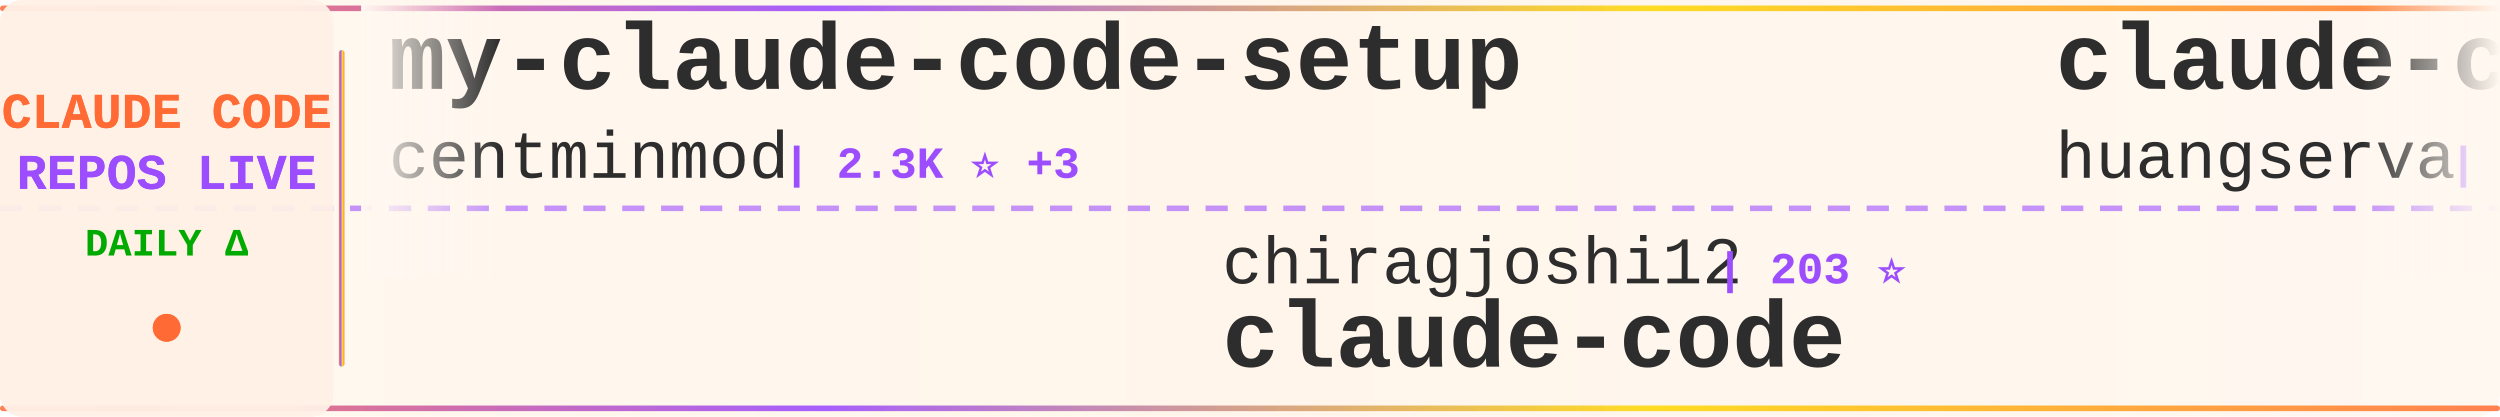
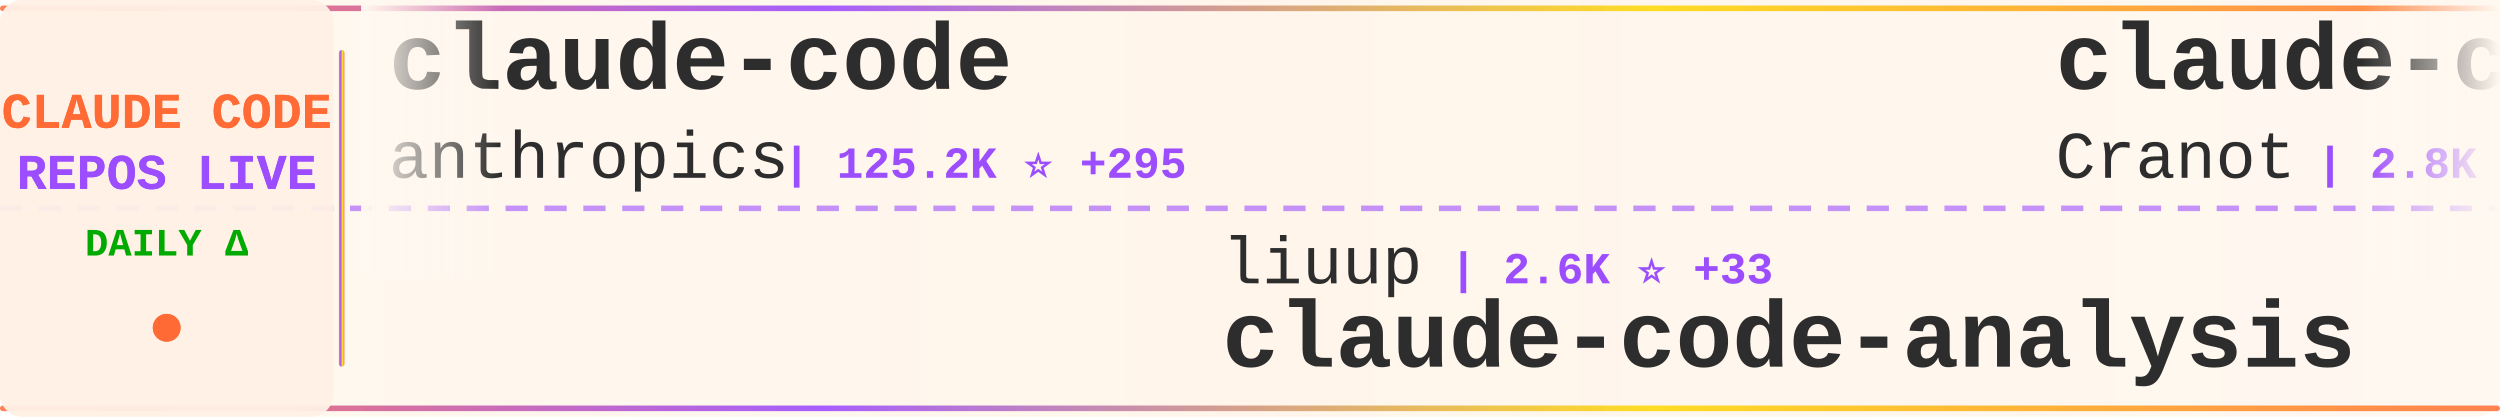
<svg xmlns="http://www.w3.org/2000/svg" width="900" height="150">
  <defs>
    <linearGradient id="tickerBg" x1="0%" y1="0%" x2="100%" y2="0%">
      <stop offset="0%" style="stop-color:#fff8f0;stop-opacity:0.98" />
      <stop offset="50%" style="stop-color:#fff5eb;stop-opacity:1" />
      <stop offset="100%" style="stop-color:#fff8f0;stop-opacity:0.98" />
    </linearGradient>
    <linearGradient id="borderGrad" x1="0%" y1="0%" x2="100%" y2="0%">
      <stop offset="0%" style="stop-color:#FF6B35;stop-opacity:0.85">
        <animate attributeName="stop-opacity" values="0.85;1;0.85" dur="2s" repeatCount="indefinite" />
      </stop>
      <stop offset="33%" style="stop-color:#9C4EFF;stop-opacity:0.9">
        <animate attributeName="stop-opacity" values="0.9;1;0.9" dur="2.2s" repeatCount="indefinite" />
      </stop>
      <stop offset="66%" style="stop-color:#FFD700;stop-opacity:0.85">
        <animate attributeName="stop-opacity" values="0.85;1;0.85" dur="1.8s" repeatCount="indefinite" />
      </stop>
      <stop offset="100%" style="stop-color:#FF6B35;stop-opacity:0.85">
        <animate attributeName="stop-opacity" values="0.85;1;0.85" dur="2s" repeatCount="indefinite" />
      </stop>
    </linearGradient>
    <filter id="textGlow">
      <feGaussianBlur stdDeviation="0.15" result="coloredBlur" />
      <feMerge>
        <feMergeNode in="coloredBlur" />
        <feMergeNode in="SourceGraphic" />
      </feMerge>
    </filter>
    <filter id="metricGlow">
      <feGaussianBlur stdDeviation="0.2" result="coloredBlur" />
      <feMerge>
        <feMergeNode in="coloredBlur" />
        <feMergeNode in="SourceGraphic" />
      </feMerge>
    </filter>
    <linearGradient id="leftFade" x1="0%" y1="0%" x2="100%" y2="0%">
      <stop offset="0%" style="stop-color:#fff8f0;stop-opacity:1" />
      <stop offset="100%" style="stop-color:#fff8f0;stop-opacity:0" />
    </linearGradient>
    <linearGradient id="rightFade" x1="0%" y1="0%" x2="100%" y2="0%">
      <stop offset="0%" style="stop-color:#fff8f0;stop-opacity:0" />
      <stop offset="100%" style="stop-color:#fff8f0;stop-opacity:1" />
    </linearGradient>
  </defs>
  <rect width="900" height="150" fill="url(#tickerBg)" rx="8" />
  <rect x="0" y="2" width="900" height="2" fill="url(#borderGrad)" rx="1" />
  <rect x="0" y="146" width="900" height="2" fill="url(#borderGrad)" rx="1" />
  <line x1="0" y1="75" x2="900" y2="75" stroke="#9C4EFF" stroke-width="2" stroke-dasharray="8 6" opacity="0.6" />
  <rect x="0" y="0" width="120" height="150" fill="#fff0e6" opacity="0.95" rx="8" />
  <text x="60" y="46" font-family="'Courier New', monospace" font-size="18" font-weight="bold" fill="#FF6B35" text-anchor="middle" filter="url(#textGlow)">
    CLAUDE CODE
  </text>
  <text x="60" y="68" font-family="'Courier New', monospace" font-size="18" font-weight="bold" fill="#9C4EFF" text-anchor="middle" filter="url(#textGlow)">
    REPOS LIVE
  </text>
  <text x="60" y="92" font-family="'Courier New', monospace" font-size="14" font-weight="bold" fill="#00aa00" text-anchor="middle">
    DAILY Δ
  </text>
  <circle cx="60" cy="118" r="5" fill="#FF6B35" filter="url(#metricGlow)">
    <animate attributeName="r" values="4;6;4" dur="1.5s" repeatCount="indefinite" />
    <animate attributeName="opacity" values="0.6;1;0.6" dur="1.5s" repeatCount="indefinite" />
  </circle>
  <rect x="122" y="18" width="2" height="114" fill="url(#borderGrad)" rx="1" />
  <clipPath id="tickerClip">
    <rect x="130" y="0" width="770" height="150" />
  </clipPath>
  <g clip-path="url(#tickerClip)">
    <g id="tickerItems">
      <animateTransform attributeName="transform" attributeType="XML" type="translate" from="0 0" to="-3000 0" dur="54s" repeatCount="indefinite" />
      <g transform="translate(0, 0)">
-         <text x="140" y="32" font-family="'Courier New', monospace" font-size="34" font-weight="bold" fill="#2d2d2d">my-claude-code-setup</text>
-         <text x="140" y="64" font-family="'Courier New', monospace" font-size="24" font-weight="normal" fill="#2d2d2d" opacity="1.0">centminmod</text>
-         <text x="282" y="64" font-family="'Courier New', monospace" font-size="16" font-weight="bold" fill="#9C4EFF"> | 2.3K ⭐ +3</text>
+         <text x="140" y="32" font-family="'Courier New', monospace" font-size="34" font-weight="bold" fill="#2d2d2d">claude-code</text>
+         <text x="140" y="64" font-family="'Courier New', monospace" font-size="24" font-weight="normal" fill="#2d2d2d" opacity="1.0">anthropics</text>
+         <text x="282" y="64" font-family="'Courier New', monospace" font-size="16" font-weight="bold" fill="#9C4EFF"> | 125.2K ⭐ +295</text>
      </g>
      <g transform="translate(300, 0)">
-         <text x="140" y="102" font-family="'Courier New', monospace" font-size="24" font-weight="normal" fill="#2d2d2d" opacity="1.0">chiragjoshi12</text>
-         <text x="318" y="102" font-family="'Courier New', monospace" font-size="16" font-weight="bold" fill="#9C4EFF"> | 203 ⭐</text>
-         <text x="140" y="132" font-family="'Courier New', monospace" font-size="34" font-weight="bold" fill="#2d2d2d">claude-code</text>
+         <text x="140" y="102" font-family="'Courier New', monospace" font-size="24" font-weight="normal" fill="#2d2d2d" opacity="1.0">liuup</text>
+         <text x="222" y="102" font-family="'Courier New', monospace" font-size="16" font-weight="bold" fill="#9C4EFF"> | 2.6K ⭐ +33</text>
+         <text x="140" y="132" font-family="'Courier New', monospace" font-size="34" font-weight="bold" fill="#2d2d2d">claude-code-analysis</text>
      </g>
      <g transform="translate(600, 0)">
-         <text x="140" y="32" font-family="'Courier New', monospace" font-size="34" font-weight="bold" fill="#2d2d2d">claude-code-cli</text>
-         <text x="140" y="64" font-family="'Courier New', monospace" font-size="24" font-weight="normal" fill="#2d2d2d" opacity="1.0">huangserva</text>
-         <text x="282" y="64" font-family="'Courier New', monospace" font-size="16" font-weight="bold" fill="#9C4EFF"> | 588 ⭐ +2</text>
+         <text x="140" y="32" font-family="'Courier New', monospace" font-size="34" font-weight="bold" fill="#2d2d2d">claude-code-guide</text>
+         <text x="140" y="64" font-family="'Courier New', monospace" font-size="24" font-weight="normal" fill="#2d2d2d" opacity="1.0">Cranot</text>
+         <text x="234" y="64" font-family="'Courier New', monospace" font-size="16" font-weight="bold" fill="#9C4EFF"> | 2.8K ⭐ +1</text>
      </g>
      <g transform="translate(900, 0)">
-         <text x="140" y="102" font-family="'Courier New', monospace" font-size="24" font-weight="normal" fill="#2d2d2d" opacity="1.0">ding113</text>
-         <text x="246" y="102" font-family="'Courier New', monospace" font-size="16" font-weight="bold" fill="#9C4EFF"> | 2.9K ⭐ +7</text>
-         <text x="140" y="132" font-family="'Courier New', monospace" font-size="34" font-weight="bold" fill="#2d2d2d">claude-code-hub</text>
+         <text x="140" y="102" font-family="'Courier New', monospace" font-size="24" font-weight="normal" fill="#2d2d2d" opacity="1.0">kodu-ai</text>
+         <text x="246" y="102" font-family="'Courier New', monospace" font-size="16" font-weight="bold" fill="#9C4EFF"> | 5.3K ⭐ +1</text>
+         <text x="140" y="132" font-family="'Courier New', monospace" font-size="34" font-weight="bold" fill="#2d2d2d">claude-coder</text>
      </g>
      <g transform="translate(1200, 0)">
-         <text x="140" y="32" font-family="'Courier New', monospace" font-size="34" font-weight="bold" fill="#2d2d2d">claude-howto</text>
-         <text x="140" y="64" font-family="'Courier New', monospace" font-size="24" font-weight="normal" fill="#2d2d2d" opacity="1.0">luongnv89</text>
-         <text x="270" y="64" font-family="'Courier New', monospace" font-size="16" font-weight="bold" fill="#9C4EFF"> | 33.6K ⭐ +123</text>
+         <text x="140" y="32" font-family="'Courier New', monospace" font-size="34" font-weight="bold" fill="#2d2d2d">claude-code-sourcemap</text>
+         <text x="140" y="64" font-family="'Courier New', monospace" font-size="24" font-weight="normal" fill="#2d2d2d" opacity="1.0">ChinaSiro</text>
+         <text x="270" y="64" font-family="'Courier New', monospace" font-size="16" font-weight="bold" fill="#9C4EFF"> | 9.2K ⭐ +6</text>
      </g>
      <g transform="translate(1500, 0)">
-         <text x="140" y="102" font-family="'Courier New', monospace" font-size="24" font-weight="normal" fill="#2d2d2d" opacity="1.0">oboard</text>
-         <text x="234" y="102" font-family="'Courier New', monospace" font-size="16" font-weight="bold" fill="#9C4EFF"> | 3.1K ⭐ +4</text>
-         <text x="140" y="132" font-family="'Courier New', monospace" font-size="34" font-weight="bold" fill="#2d2d2d">claude-code-rev</text>
+         <text x="140" y="102" font-family="'Courier New', monospace" font-size="24" font-weight="normal" fill="#2d2d2d" opacity="1.0">centminmod</text>
+         <text x="282" y="102" font-family="'Courier New', monospace" font-size="16" font-weight="bold" fill="#9C4EFF"> | 2.3K ⭐ +4</text>
+         <text x="140" y="132" font-family="'Courier New', monospace" font-size="34" font-weight="bold" fill="#2d2d2d">my-claude-code-setup</text>
      </g>
      <g transform="translate(1800, 0)">
-         <text x="140" y="32" font-family="'Courier New', monospace" font-size="34" font-weight="bold" fill="#2d2d2d">claude-code</text>
-         <text x="140" y="64" font-family="'Courier New', monospace" font-size="24" font-weight="normal" fill="#2d2d2d" opacity="1.0">VineeTagarwaL-code</text>
-         <text x="378" y="64" font-family="'Courier New', monospace" font-size="16" font-weight="bold" fill="#9C4EFF"> | 275 ⭐ +1</text>
+         <text x="140" y="32" font-family="'Courier New', monospace" font-size="34" font-weight="bold" fill="#2d2d2d">claude-code-telegram</text>
+         <text x="140" y="64" font-family="'Courier New', monospace" font-size="24" font-weight="normal" fill="#2d2d2d" opacity="1.0">RichardAtCT</text>
+         <text x="294" y="64" font-family="'Courier New', monospace" font-size="16" font-weight="bold" fill="#9C4EFF"> | 2.6K ⭐ +7</text>
      </g>
      <g transform="translate(2100, 0)">
-         <text x="140" y="102" font-family="'Courier New', monospace" font-size="24" font-weight="normal" fill="#2d2d2d" opacity="1.0">lowcortisolprogrammer</text>
-         <text x="414" y="102" font-family="'Courier New', monospace" font-size="16" font-weight="bold" fill="#9C4EFF"> | 171 ⭐</text>
-         <text x="140" y="132" font-family="'Courier New', monospace" font-size="34" font-weight="bold" fill="#2d2d2d">claude-code</text>
+         <text x="140" y="102" font-family="'Courier New', monospace" font-size="24" font-weight="normal" fill="#2d2d2d" opacity="1.0">Donchitos</text>
+         <text x="270" y="102" font-family="'Courier New', monospace" font-size="16" font-weight="bold" fill="#9C4EFF"> | 19.4K ⭐ +171</text>
+         <text x="140" y="132" font-family="'Courier New', monospace" font-size="34" font-weight="bold" fill="#2d2d2d">Claude-Code-Game-Studios</text>
      </g>
      <g transform="translate(2400, 0)">
-         <text x="140" y="32" font-family="'Courier New', monospace" font-size="34" font-weight="bold" fill="#2d2d2d">claude-code-ultimate-gui...</text>
-         <text x="140" y="64" font-family="'Courier New', monospace" font-size="24" font-weight="normal" fill="#2d2d2d" opacity="1.0">FlorianBruniaux</text>
-         <text x="342" y="64" font-family="'Courier New', monospace" font-size="16" font-weight="bold" fill="#9C4EFF"> | 4.4K ⭐ +14</text>
+         <text x="140" y="32" font-family="'Courier New', monospace" font-size="34" font-weight="bold" fill="#2d2d2d">claude-code-rev</text>
+         <text x="140" y="64" font-family="'Courier New', monospace" font-size="24" font-weight="normal" fill="#2d2d2d" opacity="1.0">oboard</text>
+         <text x="234" y="64" font-family="'Courier New', monospace" font-size="16" font-weight="bold" fill="#9C4EFF"> | 3.1K ⭐ +5</text>
      </g>
      <g transform="translate(2700, 0)">
-         <text x="140" y="102" font-family="'Courier New', monospace" font-size="24" font-weight="normal" fill="#2d2d2d" opacity="1.0">zebbern</text>
-         <text x="246" y="102" font-family="'Courier New', monospace" font-size="16" font-weight="bold" fill="#9C4EFF"> | 4.2K ⭐ +7</text>
-         <text x="140" y="132" font-family="'Courier New', monospace" font-size="34" font-weight="bold" fill="#2d2d2d">claude-code-guide</text>
+         <text x="140" y="102" font-family="'Courier New', monospace" font-size="24" font-weight="normal" fill="#2d2d2d" opacity="1.0">LING71671</text>
+         <text x="270" y="102" font-family="'Courier New', monospace" font-size="16" font-weight="bold" fill="#9C4EFF"> | 847 ⭐ +1</text>
+         <text x="140" y="132" font-family="'Courier New', monospace" font-size="34" font-weight="bold" fill="#2d2d2d">Open-ClaudeCode</text>
      </g>
      <g transform="translate(3000, 0)">
-         <text x="140" y="32" font-family="'Courier New', monospace" font-size="34" font-weight="bold" fill="#2d2d2d">my-claude-code-setup</text>
-         <text x="140" y="64" font-family="'Courier New', monospace" font-size="24" font-weight="normal" fill="#2d2d2d" opacity="1.0">centminmod</text>
-         <text x="282" y="64" font-family="'Courier New', monospace" font-size="16" font-weight="bold" fill="#9C4EFF"> | 2.3K ⭐ +3</text>
+         <text x="140" y="32" font-family="'Courier New', monospace" font-size="34" font-weight="bold" fill="#2d2d2d">claude-code</text>
+         <text x="140" y="64" font-family="'Courier New', monospace" font-size="24" font-weight="normal" fill="#2d2d2d" opacity="1.0">anthropics</text>
+         <text x="282" y="64" font-family="'Courier New', monospace" font-size="16" font-weight="bold" fill="#9C4EFF"> | 125.2K ⭐ +295</text>
      </g>
      <g transform="translate(3300, 0)">
-         <text x="140" y="102" font-family="'Courier New', monospace" font-size="24" font-weight="normal" fill="#2d2d2d" opacity="1.0">chiragjoshi12</text>
-         <text x="318" y="102" font-family="'Courier New', monospace" font-size="16" font-weight="bold" fill="#9C4EFF"> | 203 ⭐</text>
-         <text x="140" y="132" font-family="'Courier New', monospace" font-size="34" font-weight="bold" fill="#2d2d2d">claude-code</text>
+         <text x="140" y="102" font-family="'Courier New', monospace" font-size="24" font-weight="normal" fill="#2d2d2d" opacity="1.0">liuup</text>
+         <text x="222" y="102" font-family="'Courier New', monospace" font-size="16" font-weight="bold" fill="#9C4EFF"> | 2.6K ⭐ +33</text>
+         <text x="140" y="132" font-family="'Courier New', monospace" font-size="34" font-weight="bold" fill="#2d2d2d">claude-code-analysis</text>
      </g>
      <g transform="translate(3600, 0)">
-         <text x="140" y="32" font-family="'Courier New', monospace" font-size="34" font-weight="bold" fill="#2d2d2d">claude-code-cli</text>
-         <text x="140" y="64" font-family="'Courier New', monospace" font-size="24" font-weight="normal" fill="#2d2d2d" opacity="1.0">huangserva</text>
-         <text x="282" y="64" font-family="'Courier New', monospace" font-size="16" font-weight="bold" fill="#9C4EFF"> | 588 ⭐ +2</text>
+         <text x="140" y="32" font-family="'Courier New', monospace" font-size="34" font-weight="bold" fill="#2d2d2d">claude-code-guide</text>
+         <text x="140" y="64" font-family="'Courier New', monospace" font-size="24" font-weight="normal" fill="#2d2d2d" opacity="1.0">Cranot</text>
+         <text x="234" y="64" font-family="'Courier New', monospace" font-size="16" font-weight="bold" fill="#9C4EFF"> | 2.8K ⭐ +1</text>
      </g>
      <g transform="translate(3900, 0)">
-         <text x="140" y="102" font-family="'Courier New', monospace" font-size="24" font-weight="normal" fill="#2d2d2d" opacity="1.0">ding113</text>
-         <text x="246" y="102" font-family="'Courier New', monospace" font-size="16" font-weight="bold" fill="#9C4EFF"> | 2.9K ⭐ +7</text>
-         <text x="140" y="132" font-family="'Courier New', monospace" font-size="34" font-weight="bold" fill="#2d2d2d">claude-code-hub</text>
+         <text x="140" y="102" font-family="'Courier New', monospace" font-size="24" font-weight="normal" fill="#2d2d2d" opacity="1.0">kodu-ai</text>
+         <text x="246" y="102" font-family="'Courier New', monospace" font-size="16" font-weight="bold" fill="#9C4EFF"> | 5.3K ⭐ +1</text>
+         <text x="140" y="132" font-family="'Courier New', monospace" font-size="34" font-weight="bold" fill="#2d2d2d">claude-coder</text>
      </g>
    </g>
  </g>
  <rect x="130" y="0" width="50" height="100" fill="url(#leftFade)" />
  <rect x="850" y="0" width="50" height="100" fill="url(#rightFade)" />
</svg>
